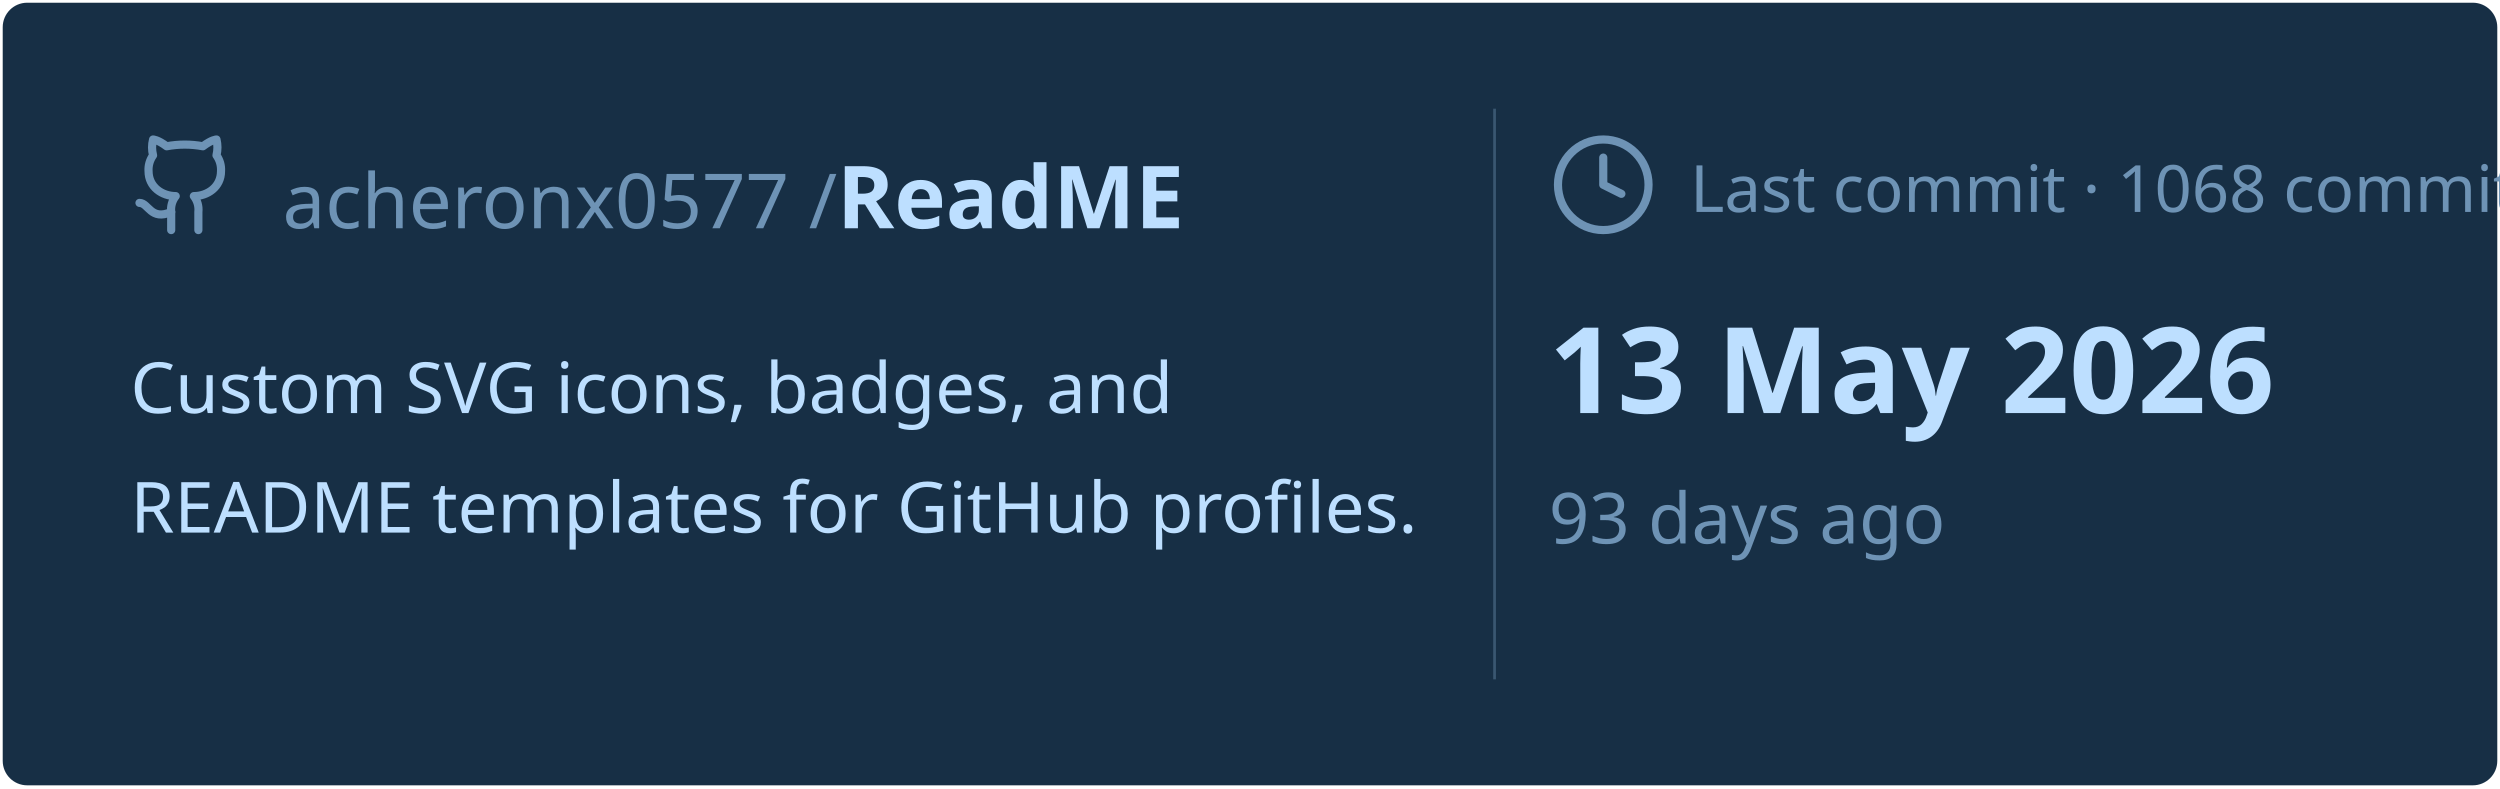
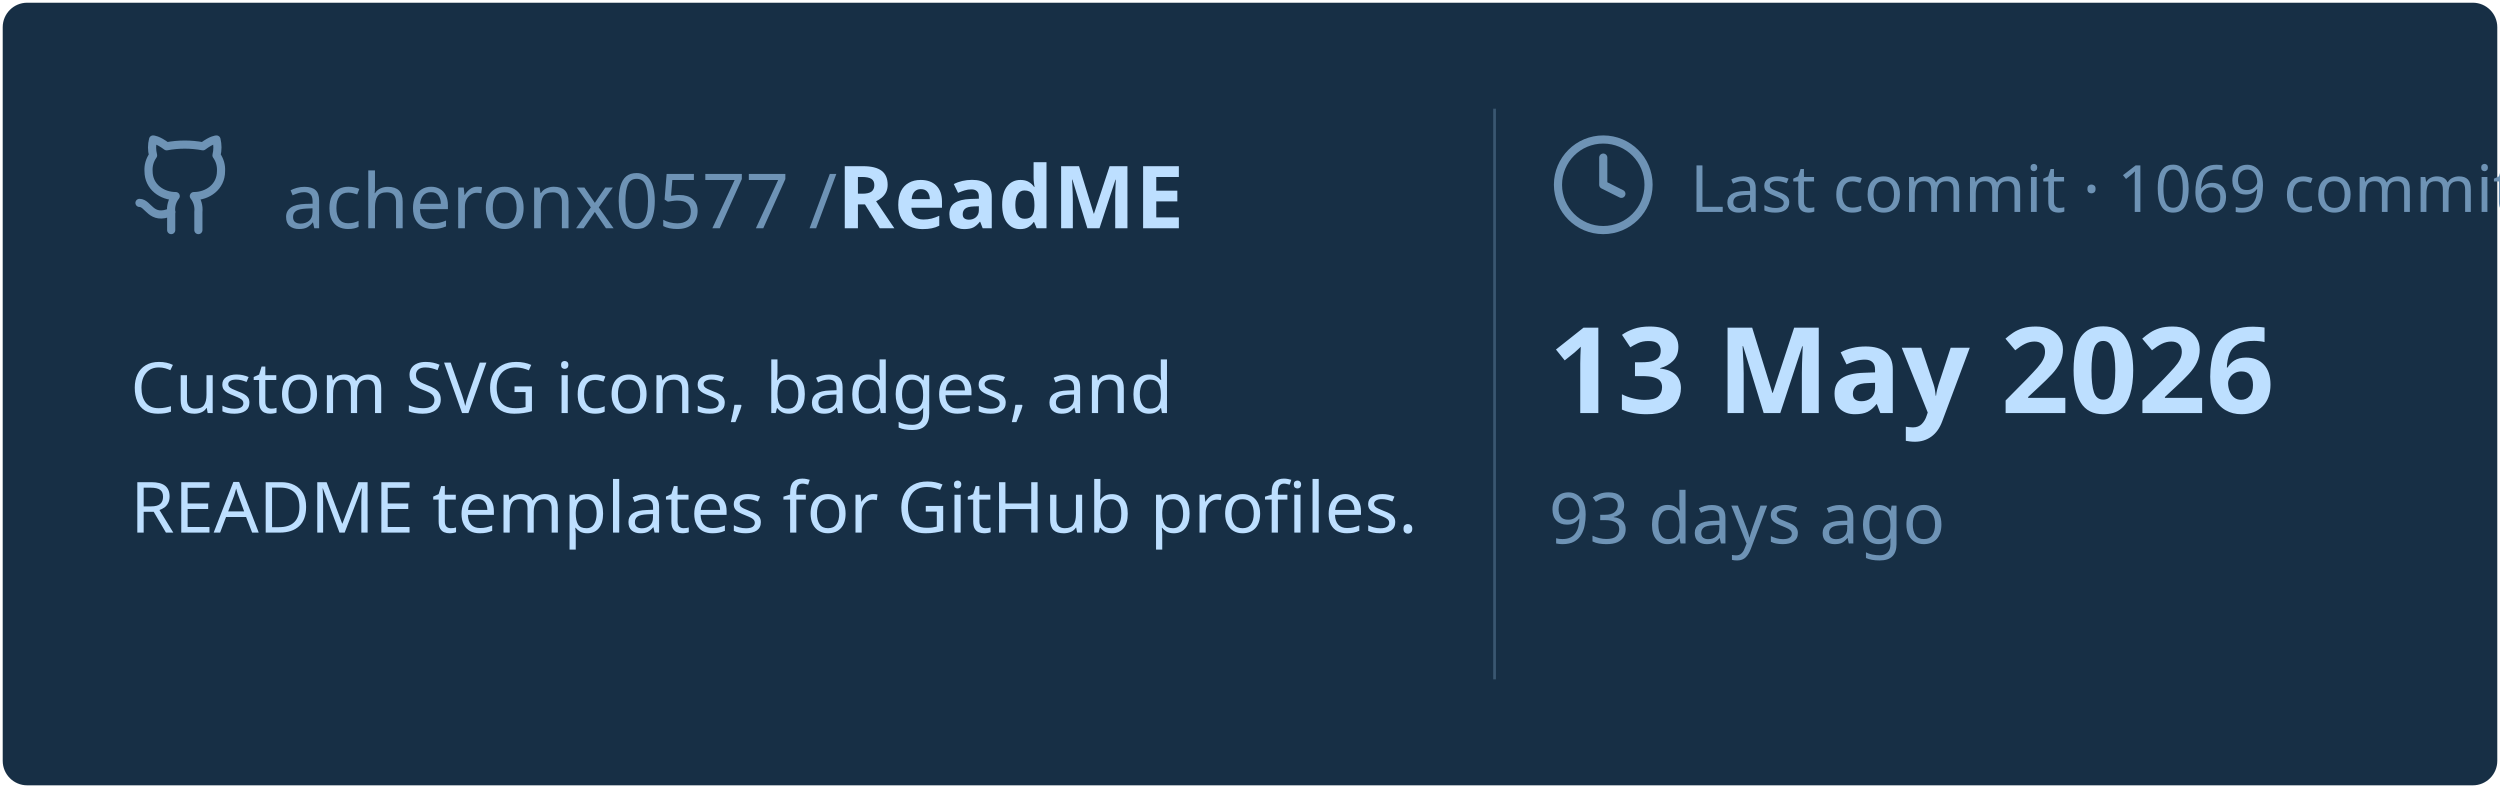
<svg xmlns="http://www.w3.org/2000/svg" viewBox="0 0 460 145" width="460px" height="145px">
  <rect stroke="#000000" stroke-opacity="0" fill="#172F45" rx="4.5" x="0.5" y="0.5" width="459" height="144" />
  <g transform="translate(24, 42)">
    <svg x="0" y="-18" width="20" height="20" viewBox="0 0 24 24" fill="none" stroke="#6E93B5" stroke-width="1.8" stroke-linecap="round" stroke-linejoin="round">
      <path d="M15 22v-4a4.8 4.8 0 0 0-1-3.5c3 0 6-2 6-5.5.08-1.25-.27-2.48-1-3.5.28-1.15.28-2.35 0-3.5 0 0-1 0-3 1.5-2.64-.5-5.36-.5-8 0C6 2 5 2 5 2c-.3 1.15-.3 2.35 0 3.5A5.403 5.403 0 0 0 4 9c0 3.5 3 5.5 6 5.5-.39.49-.68 1.05-.85 1.65-.17.6-.22 1.23-.15 1.85v4" />
      <path d="M9 18c-4.51 2-5-2-7-2" />
    </svg>
    <text x="28" y="0" font-family="&quot;Segoe UI&quot;, Ubuntu, sans-serif" font-size="14" font-weight="400" fill="#6E93B5">acheronx0577 /</text>
    <text x="130" y="0" font-family="&quot;Segoe UI&quot;, Ubuntu, sans-serif" font-size="16" font-weight="700" fill="#BDDFFF">ReadME</text>
  </g>
  <text x="24" y="76" font-family="&quot;Segoe UI&quot;, Ubuntu, sans-serif" font-size="13" font-weight="400" fill="#BDDFFF">Custom SVG icons, badges, and</text>
  <text x="24" y="98" font-family="&quot;Segoe UI&quot;, Ubuntu, sans-serif" font-size="13" font-weight="400" fill="#BDDFFF">README templates for GitHub profiles.</text>
  <line x1="275" y1="20" x2="275" y2="125" stroke="#6E93B5" stroke-width="0.5" stroke-opacity="0.4" />
  <svg x="285" y="24" width="20" height="20" viewBox="0 0 24 24" fill="none" stroke="#6E93B5" stroke-width="1.8" stroke-linecap="round" stroke-linejoin="round">
    <circle cx="12" cy="12" r="10" />
    <polyline points="12 6 12 12 16 14" />
  </svg>
-   <text x="311" y="39" font-family="&quot;Segoe UI&quot;, Ubuntu, sans-serif" font-size="12" font-weight="400" fill="#6E93B5">Last commit · 1068 commits</text>
+   <text x="311" y="39" font-family="&quot;Segoe UI&quot;, Ubuntu, sans-serif" font-size="12" font-weight="400" fill="#6E93B5">Last commit · 1069 commits</text>
  <text x="285" y="76" font-family="&quot;Segoe UI&quot;, Ubuntu, sans-serif" font-size="22" font-weight="700" fill="#BDDFFF">13 May 2026</text>
  <text x="285" y="100" font-family="&quot;Segoe UI&quot;, Ubuntu, sans-serif" font-size="13" font-weight="400" fill="#6E93B5">93 days ago</text>
</svg>
